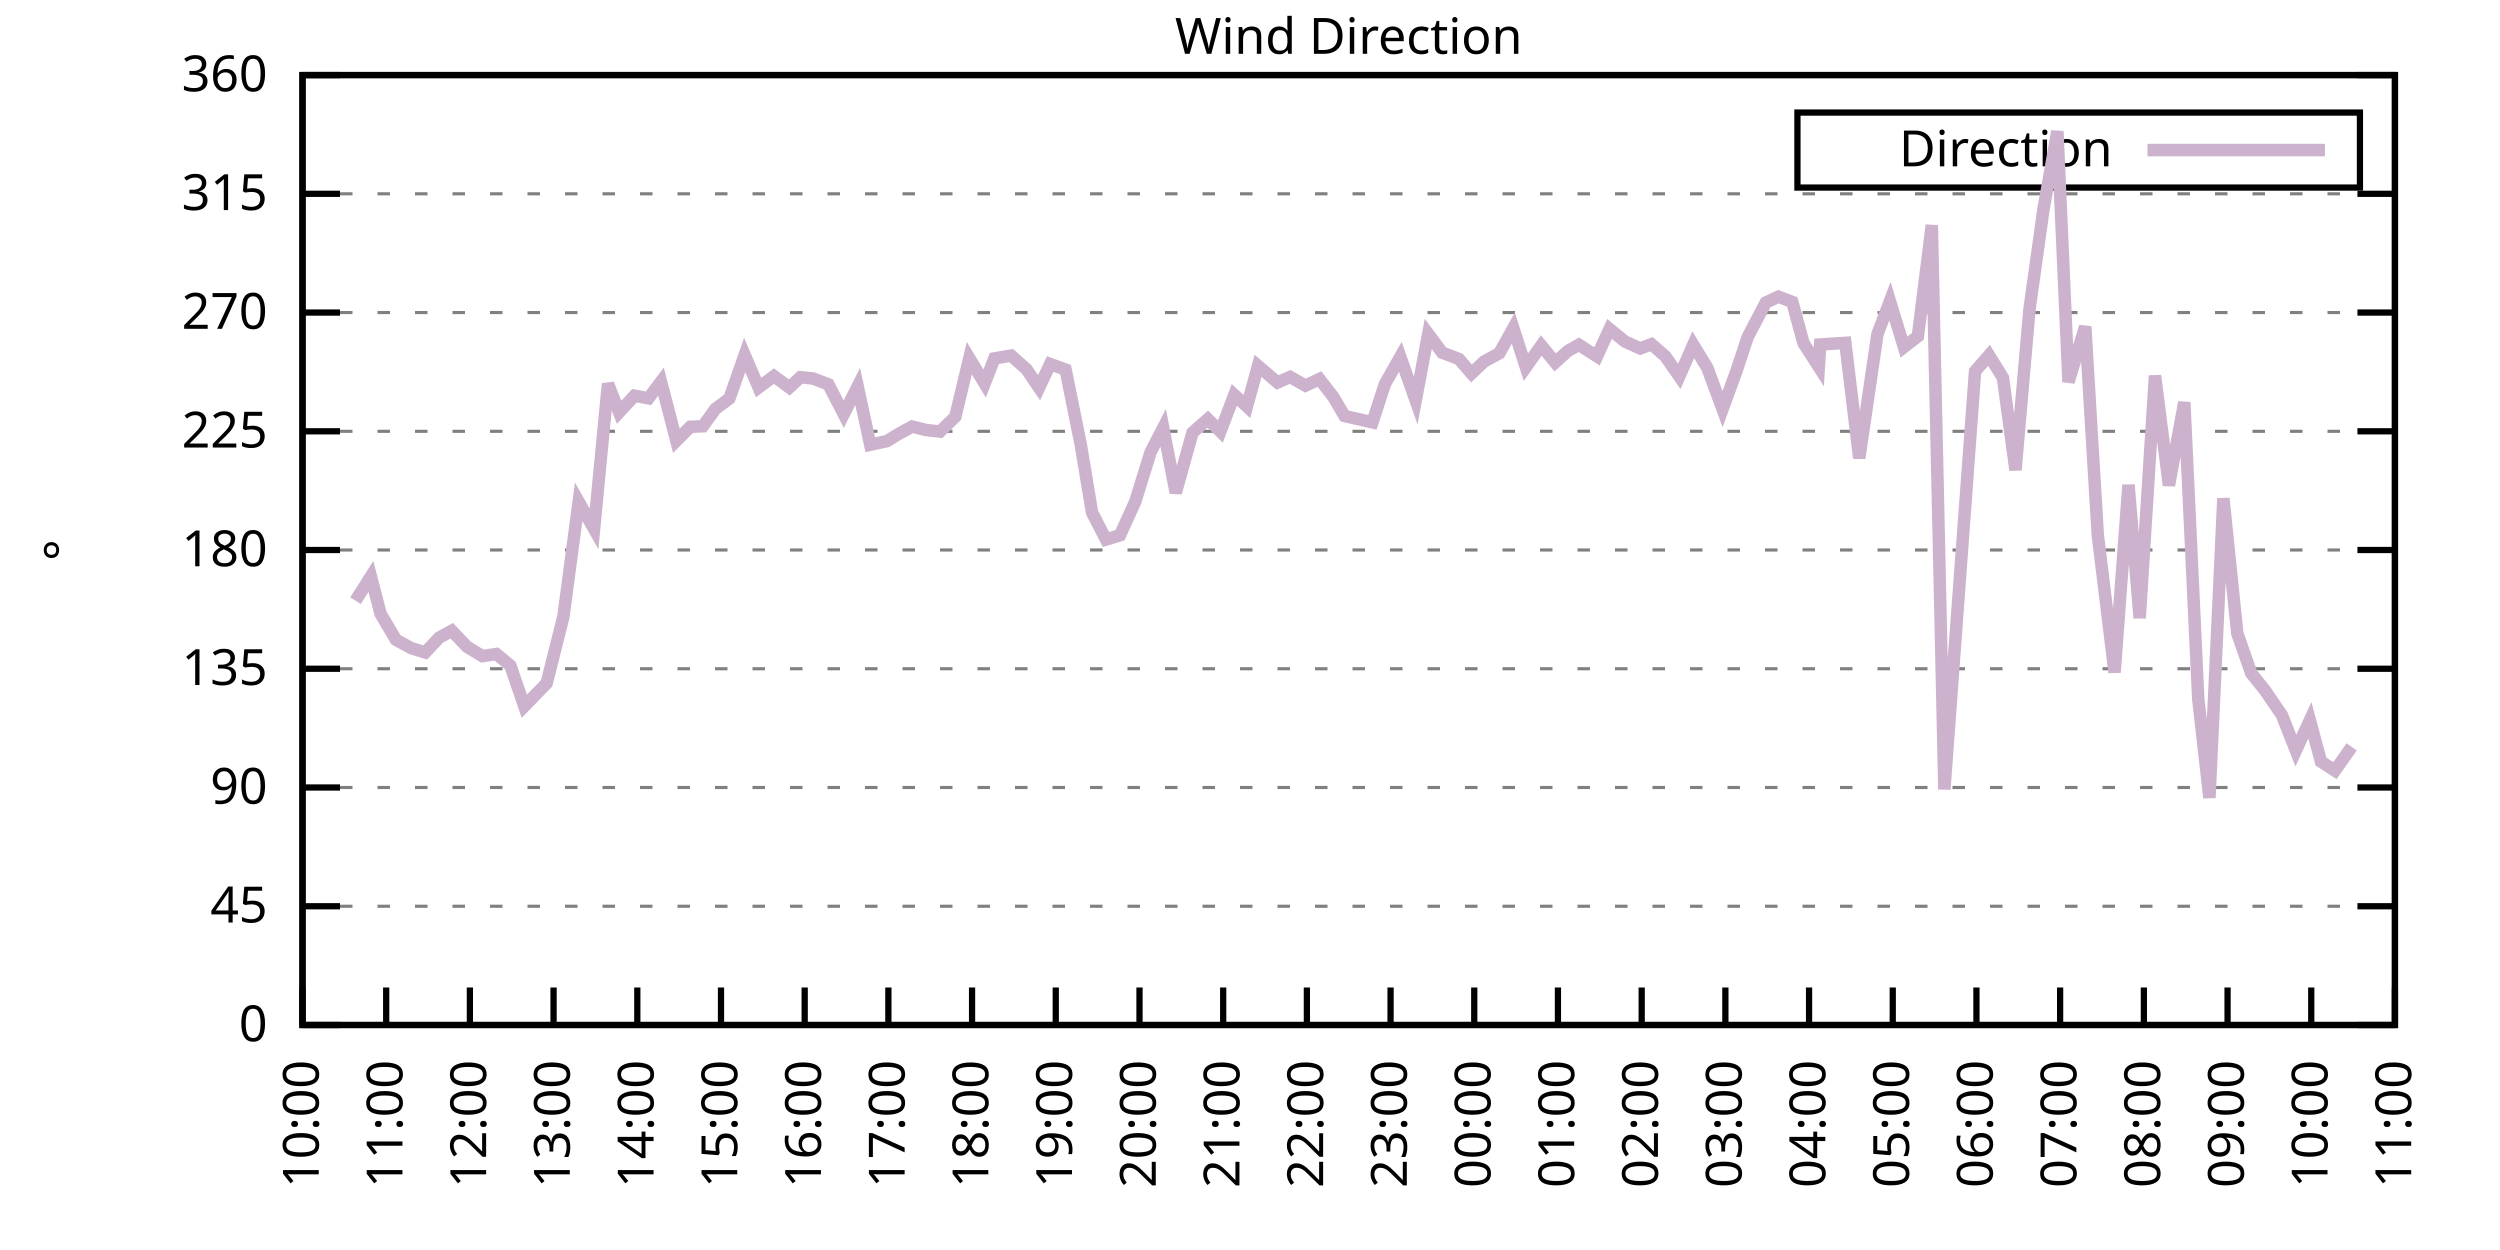
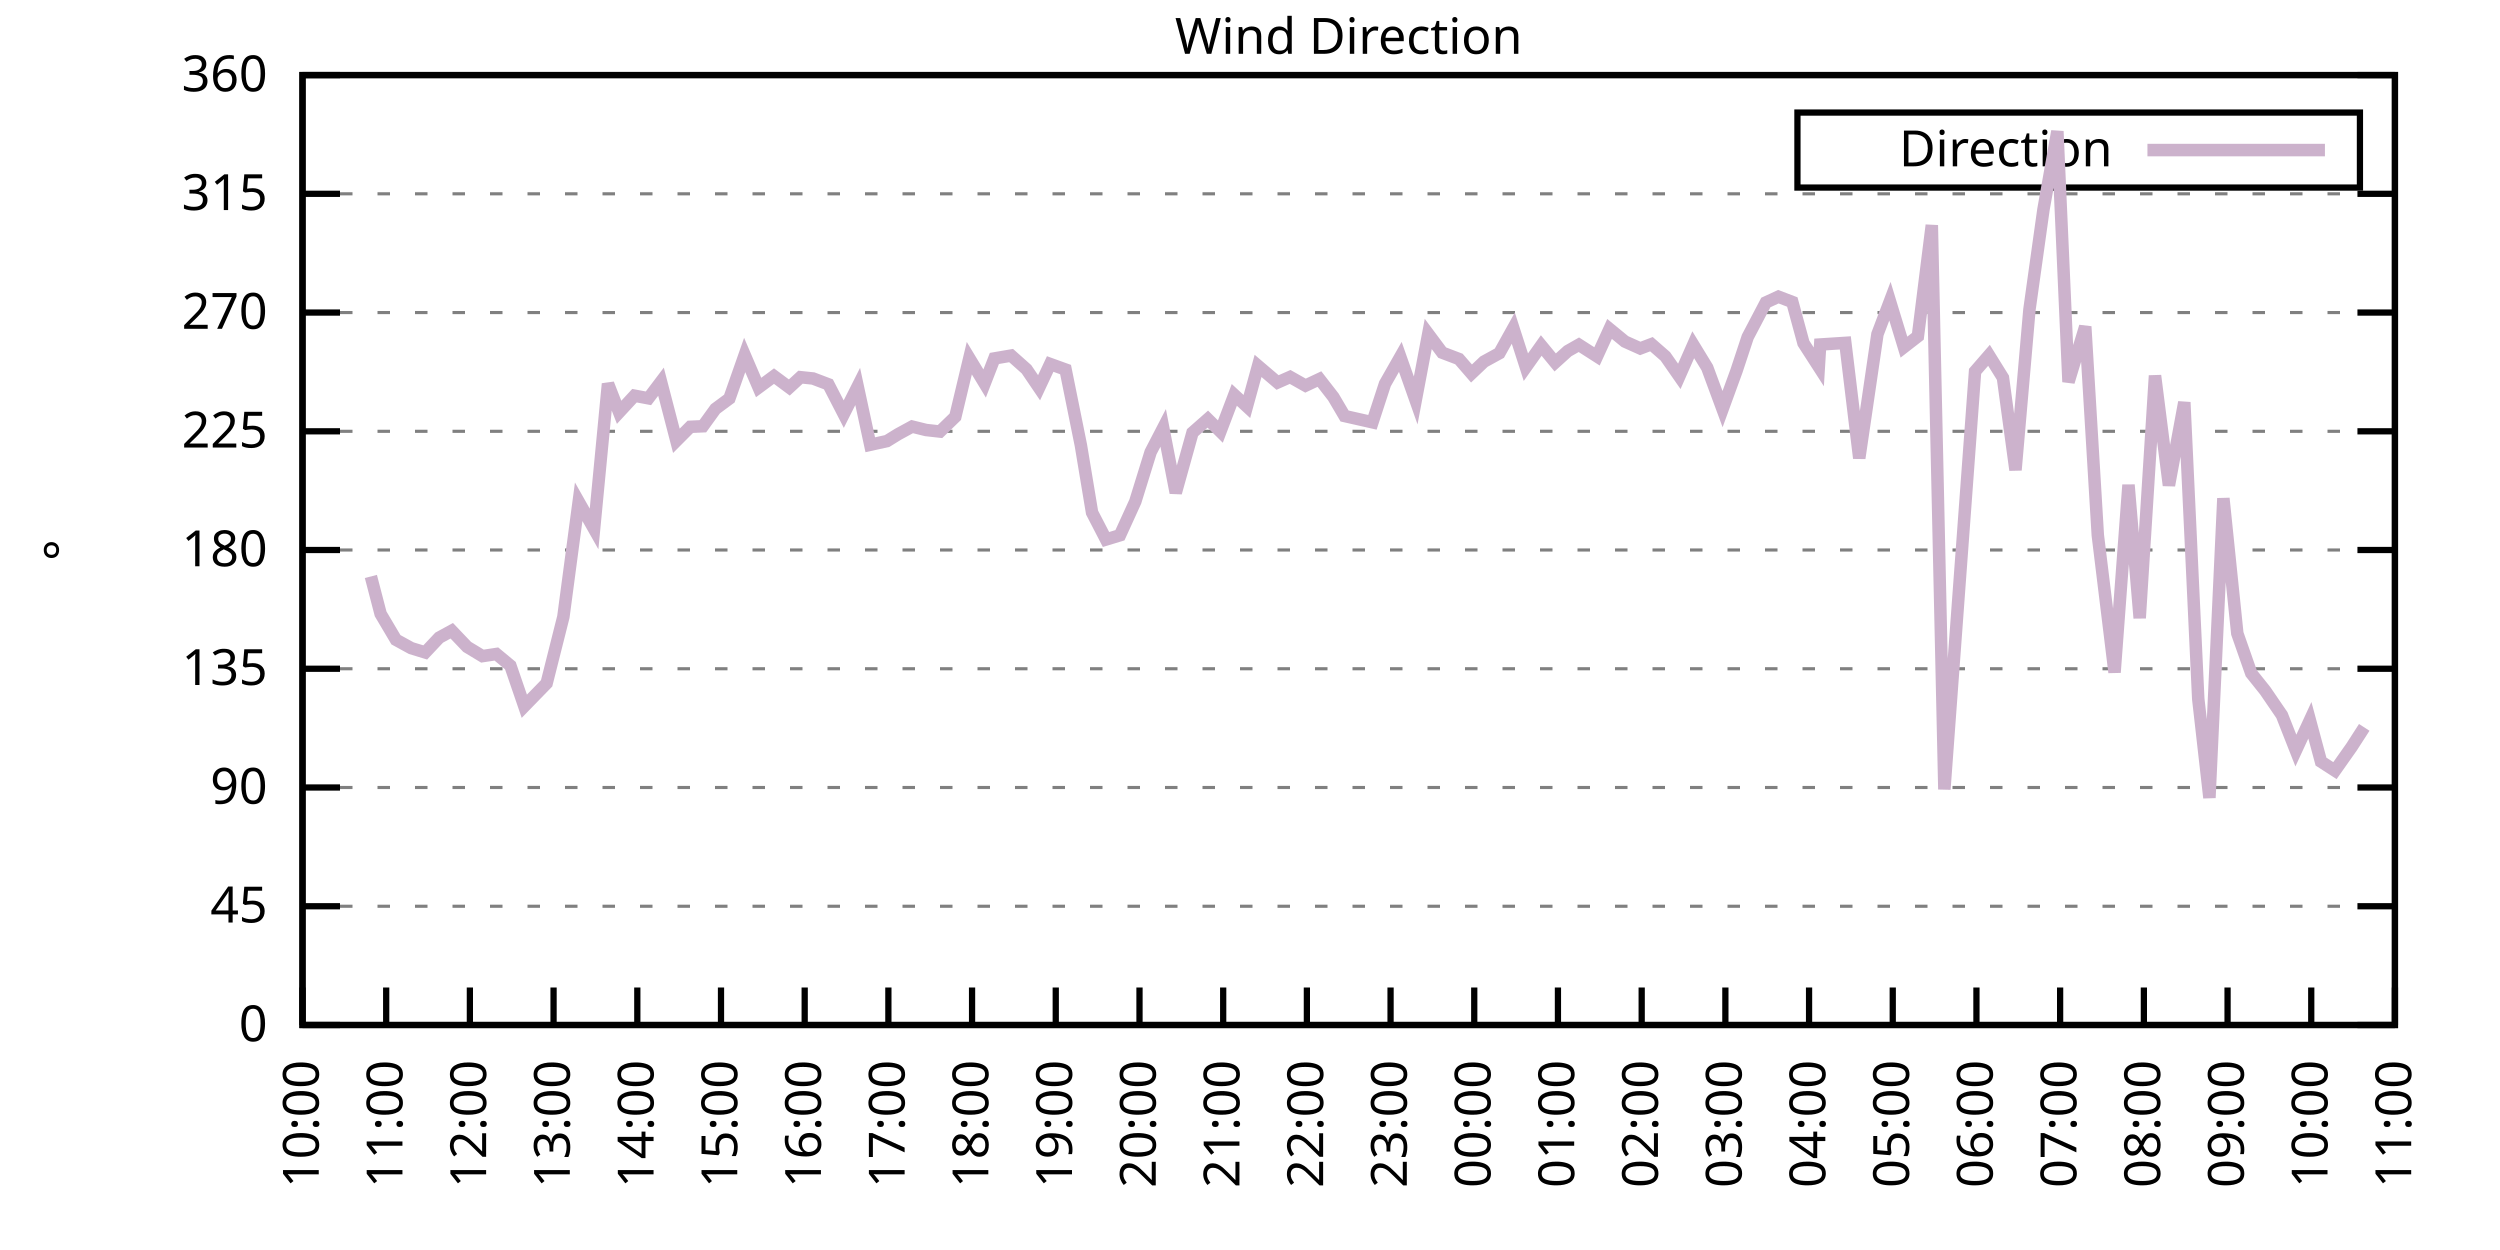
<svg xmlns="http://www.w3.org/2000/svg" xmlns:xlink="http://www.w3.org/1999/xlink" width="400" height="200" viewBox="0 0 400 200">
  <g id="gnuplot_canvas">
    <rect x="0" y="0" width="400" height="200" fill="none" />
    <defs>
      <circle id="gpDot" r="0.5" stroke-width="0.5" stroke="currentColor" />
      <path id="gpPt0" stroke-width="0.333" stroke="currentColor" d="M-1,0 h2 M0,-1 v2" />
      <path id="gpPt1" stroke-width="0.333" stroke="currentColor" d="M-1,-1 L1,1 M1,-1 L-1,1" />
      <path id="gpPt2" stroke-width="0.333" stroke="currentColor" d="M-1,0 L1,0 M0,-1 L0,1 M-1,-1 L1,1 M-1,1 L1,-1" />
      <rect id="gpPt3" stroke-width="0.333" stroke="currentColor" x="-1" y="-1" width="2" height="2" />
      <rect id="gpPt4" stroke-width="0.333" stroke="currentColor" fill="currentColor" x="-1" y="-1" width="2" height="2" />
      <circle id="gpPt5" stroke-width="0.333" stroke="currentColor" cx="0" cy="0" r="1" />
      <use xlink:href="#gpPt5" id="gpPt6" fill="currentColor" stroke="none" />
      <path id="gpPt7" stroke-width="0.333" stroke="currentColor" d="M0,-1.33 L-1.33,0.67 L1.33,0.67 z" />
      <use xlink:href="#gpPt7" id="gpPt8" fill="currentColor" stroke="none" />
      <use xlink:href="#gpPt7" id="gpPt9" stroke="currentColor" transform="rotate(180)" />
      <use xlink:href="#gpPt9" id="gpPt10" fill="currentColor" stroke="none" />
      <use xlink:href="#gpPt3" id="gpPt11" stroke="currentColor" transform="rotate(45)" />
      <use xlink:href="#gpPt11" id="gpPt12" fill="currentColor" stroke="none" />
      <path id="gpPt13" stroke-width="0.333" stroke="currentColor" d="M0,1.330 L1.265,0.411 L0.782,-1.067 L-0.782,-1.076 L-1.265,0.411 z" />
      <use xlink:href="#gpPt13" id="gpPt14" fill="currentColor" stroke="none" />
      <filter id="textbox" filterUnits="objectBoundingBox" x="0" y="0" height="1" width="1">
        <feFlood flood-color="white" flood-opacity="1" result="bgnd" />
        <feComposite in="SourceGraphic" in2="bgnd" operator="atop" />
      </filter>
      <filter id="greybox" filterUnits="objectBoundingBox" x="0" y="0" height="1" width="1">
        <feFlood flood-color="lightgrey" flood-opacity="1" result="grey" />
        <feComposite in="SourceGraphic" in2="grey" operator="atop" />
      </filter>
    </defs>
    <g fill="none" color="white" stroke="currentColor" stroke-width="1.00" stroke-linecap="butt" stroke-linejoin="miter">
</g>
    <g fill="none" color="black" stroke="currentColor" stroke-width="1.00" stroke-linecap="butt" stroke-linejoin="miter">
      <g stroke="none" shape-rendering="crispEdges">
        <polygon fill="rgb(255, 255, 255)" points="48.40,164.00 383.18,164.00 383.18,12.02 48.40,12.02 " />
      </g>
    </g>
    <g fill="none" color="black" stroke="currentColor" stroke-width="1.00" stroke-linecap="butt" stroke-linejoin="miter">
</g>
    <g fill="none" color="black" stroke="black" stroke-width="0.50" stroke-linecap="butt" stroke-linejoin="miter">
</g>
    <g fill="none" color="gray" stroke="currentColor" stroke-width="0.50" stroke-linecap="butt" stroke-linejoin="miter">
      <path stroke="gray" stroke-dasharray="2,4" class="gridline" d="M48.40,164.00 L383.19,164.00  " />
    </g>
    <g fill="none" color="gray" stroke="gray" stroke-width="1.00" stroke-linecap="butt" stroke-linejoin="miter">
</g>
    <g fill="none" color="black" stroke="currentColor" stroke-width="1.00" stroke-linecap="butt" stroke-linejoin="miter">
      <path stroke="black" d="M48.40,164.00 L54.40,164.00 M383.19,164.00 L377.19,164.00  " />
      <g transform="translate(42.80,166.60)" stroke="none" fill="black" font-family="Sans" font-size="8.00" text-anchor="end">
        <text>
          <tspan font-family="Sans"> 0</tspan>
        </text>
      </g>
    </g>
    <g fill="none" color="black" stroke="currentColor" stroke-width="1.00" stroke-linecap="butt" stroke-linejoin="miter">
</g>
    <g fill="none" color="black" stroke="black" stroke-width="0.50" stroke-linecap="butt" stroke-linejoin="miter">
</g>
    <g fill="none" color="gray" stroke="currentColor" stroke-width="0.50" stroke-linecap="butt" stroke-linejoin="miter">
      <path stroke="gray" stroke-dasharray="2,4" class="gridline" d="M48.40,145.00 L383.19,145.00  " />
    </g>
    <g fill="none" color="gray" stroke="gray" stroke-width="1.00" stroke-linecap="butt" stroke-linejoin="miter">
</g>
    <g fill="none" color="black" stroke="currentColor" stroke-width="1.00" stroke-linecap="butt" stroke-linejoin="miter">
      <path stroke="black" d="M48.40,145.00 L54.40,145.00 M383.19,145.00 L377.19,145.00  " />
      <g transform="translate(42.80,147.60)" stroke="none" fill="black" font-family="Sans" font-size="8.00" text-anchor="end">
        <text>
          <tspan font-family="Sans"> 45</tspan>
        </text>
      </g>
    </g>
    <g fill="none" color="black" stroke="currentColor" stroke-width="1.00" stroke-linecap="butt" stroke-linejoin="miter">
</g>
    <g fill="none" color="black" stroke="black" stroke-width="0.50" stroke-linecap="butt" stroke-linejoin="miter">
</g>
    <g fill="none" color="gray" stroke="currentColor" stroke-width="0.50" stroke-linecap="butt" stroke-linejoin="miter">
      <path stroke="gray" stroke-dasharray="2,4" class="gridline" d="M48.40,126.00 L383.19,126.00  " />
    </g>
    <g fill="none" color="gray" stroke="gray" stroke-width="1.00" stroke-linecap="butt" stroke-linejoin="miter">
</g>
    <g fill="none" color="black" stroke="currentColor" stroke-width="1.00" stroke-linecap="butt" stroke-linejoin="miter">
      <path stroke="black" d="M48.40,126.00 L54.40,126.00 M383.19,126.00 L377.19,126.00  " />
      <g transform="translate(42.80,128.60)" stroke="none" fill="black" font-family="Sans" font-size="8.00" text-anchor="end">
        <text>
          <tspan font-family="Sans"> 90</tspan>
        </text>
      </g>
    </g>
    <g fill="none" color="black" stroke="currentColor" stroke-width="1.00" stroke-linecap="butt" stroke-linejoin="miter">
</g>
    <g fill="none" color="black" stroke="black" stroke-width="0.50" stroke-linecap="butt" stroke-linejoin="miter">
</g>
    <g fill="none" color="gray" stroke="currentColor" stroke-width="0.50" stroke-linecap="butt" stroke-linejoin="miter">
      <path stroke="gray" stroke-dasharray="2,4" class="gridline" d="M48.40,107.00 L383.19,107.00  " />
    </g>
    <g fill="none" color="gray" stroke="gray" stroke-width="1.00" stroke-linecap="butt" stroke-linejoin="miter">
</g>
    <g fill="none" color="black" stroke="currentColor" stroke-width="1.00" stroke-linecap="butt" stroke-linejoin="miter">
      <path stroke="black" d="M48.40,107.00 L54.40,107.00 M383.19,107.00 L377.19,107.00  " />
      <g transform="translate(42.80,109.60)" stroke="none" fill="black" font-family="Sans" font-size="8.00" text-anchor="end">
        <text>
          <tspan font-family="Sans"> 135</tspan>
        </text>
      </g>
    </g>
    <g fill="none" color="black" stroke="currentColor" stroke-width="1.00" stroke-linecap="butt" stroke-linejoin="miter">
</g>
    <g fill="none" color="black" stroke="black" stroke-width="0.50" stroke-linecap="butt" stroke-linejoin="miter">
</g>
    <g fill="none" color="gray" stroke="currentColor" stroke-width="0.50" stroke-linecap="butt" stroke-linejoin="miter">
      <path stroke="gray" stroke-dasharray="2,4" class="gridline" d="M48.40,88.00 L383.19,88.00  " />
    </g>
    <g fill="none" color="gray" stroke="gray" stroke-width="1.00" stroke-linecap="butt" stroke-linejoin="miter">
</g>
    <g fill="none" color="black" stroke="currentColor" stroke-width="1.00" stroke-linecap="butt" stroke-linejoin="miter">
      <path stroke="black" d="M48.40,88.00 L54.40,88.00 M383.19,88.00 L377.19,88.00  " />
      <g transform="translate(42.80,90.60)" stroke="none" fill="black" font-family="Sans" font-size="8.00" text-anchor="end">
        <text>
          <tspan font-family="Sans"> 180</tspan>
        </text>
      </g>
    </g>
    <g fill="none" color="black" stroke="currentColor" stroke-width="1.00" stroke-linecap="butt" stroke-linejoin="miter">
</g>
    <g fill="none" color="black" stroke="black" stroke-width="0.50" stroke-linecap="butt" stroke-linejoin="miter">
</g>
    <g fill="none" color="gray" stroke="currentColor" stroke-width="0.50" stroke-linecap="butt" stroke-linejoin="miter">
      <path stroke="gray" stroke-dasharray="2,4" class="gridline" d="M48.40,69.01 L383.19,69.01  " />
    </g>
    <g fill="none" color="gray" stroke="gray" stroke-width="1.00" stroke-linecap="butt" stroke-linejoin="miter">
</g>
    <g fill="none" color="black" stroke="currentColor" stroke-width="1.00" stroke-linecap="butt" stroke-linejoin="miter">
      <path stroke="black" d="M48.40,69.01 L54.40,69.01 M383.19,69.01 L377.19,69.01  " />
      <g transform="translate(42.80,71.61)" stroke="none" fill="black" font-family="Sans" font-size="8.00" text-anchor="end">
        <text>
          <tspan font-family="Sans"> 225</tspan>
        </text>
      </g>
    </g>
    <g fill="none" color="black" stroke="currentColor" stroke-width="1.00" stroke-linecap="butt" stroke-linejoin="miter">
</g>
    <g fill="none" color="black" stroke="black" stroke-width="0.50" stroke-linecap="butt" stroke-linejoin="miter">
</g>
    <g fill="none" color="gray" stroke="currentColor" stroke-width="0.50" stroke-linecap="butt" stroke-linejoin="miter">
      <path stroke="gray" stroke-dasharray="2,4" class="gridline" d="M48.40,50.01 L383.19,50.01  " />
    </g>
    <g fill="none" color="gray" stroke="gray" stroke-width="1.00" stroke-linecap="butt" stroke-linejoin="miter">
</g>
    <g fill="none" color="black" stroke="currentColor" stroke-width="1.00" stroke-linecap="butt" stroke-linejoin="miter">
      <path stroke="black" d="M48.40,50.01 L54.40,50.01 M383.19,50.01 L377.19,50.01  " />
      <g transform="translate(42.80,52.61)" stroke="none" fill="black" font-family="Sans" font-size="8.00" text-anchor="end">
        <text>
          <tspan font-family="Sans"> 270</tspan>
        </text>
      </g>
    </g>
    <g fill="none" color="black" stroke="currentColor" stroke-width="1.00" stroke-linecap="butt" stroke-linejoin="miter">
</g>
    <g fill="none" color="black" stroke="black" stroke-width="0.50" stroke-linecap="butt" stroke-linejoin="miter">
</g>
    <g fill="none" color="gray" stroke="currentColor" stroke-width="0.50" stroke-linecap="butt" stroke-linejoin="miter">
      <path stroke="gray" stroke-dasharray="2,4" class="gridline" d="M48.40,31.01 L383.19,31.01  " />
    </g>
    <g fill="none" color="gray" stroke="gray" stroke-width="1.00" stroke-linecap="butt" stroke-linejoin="miter">
</g>
    <g fill="none" color="black" stroke="currentColor" stroke-width="1.00" stroke-linecap="butt" stroke-linejoin="miter">
      <path stroke="black" d="M48.40,31.01 L54.40,31.01 M383.19,31.01 L377.19,31.01  " />
      <g transform="translate(42.80,33.61)" stroke="none" fill="black" font-family="Sans" font-size="8.00" text-anchor="end">
        <text>
          <tspan font-family="Sans"> 315</tspan>
        </text>
      </g>
    </g>
    <g fill="none" color="black" stroke="currentColor" stroke-width="1.00" stroke-linecap="butt" stroke-linejoin="miter">
</g>
    <g fill="none" color="black" stroke="black" stroke-width="0.50" stroke-linecap="butt" stroke-linejoin="miter">
</g>
    <g fill="none" color="gray" stroke="currentColor" stroke-width="0.50" stroke-linecap="butt" stroke-linejoin="miter">
      <path stroke="gray" stroke-dasharray="2,4" class="gridline" d="M48.40,12.01 L383.19,12.01  " />
    </g>
    <g fill="none" color="gray" stroke="gray" stroke-width="1.00" stroke-linecap="butt" stroke-linejoin="miter">
</g>
    <g fill="none" color="black" stroke="currentColor" stroke-width="1.00" stroke-linecap="butt" stroke-linejoin="miter">
      <path stroke="black" d="M48.40,12.01 L54.40,12.01 M383.19,12.01 L377.19,12.01  " />
      <g transform="translate(42.80,14.61)" stroke="none" fill="black" font-family="Sans" font-size="8.00" text-anchor="end">
        <text>
          <tspan font-family="Sans"> 360</tspan>
        </text>
      </g>
    </g>
    <g fill="none" color="black" stroke="currentColor" stroke-width="1.00" stroke-linecap="butt" stroke-linejoin="miter">
      <path stroke="black" d="M48.40,164.00 L48.40,158.00  " />
      <g transform="translate(51.00,169.60) rotate(270.00)" stroke="none" fill="black" font-family="Sans" font-size="8.00" text-anchor="end">
        <text>
          <tspan font-family="Sans">10:00</tspan>
        </text>
      </g>
    </g>
    <g fill="none" color="black" stroke="currentColor" stroke-width="1.00" stroke-linecap="butt" stroke-linejoin="miter">
      <path stroke="black" d="M61.79,164.00 L61.79,158.00  " />
      <g transform="translate(64.39,169.60) rotate(270.00)" stroke="none" fill="black" font-family="Sans" font-size="8.00" text-anchor="end">
        <text>
          <tspan font-family="Sans">11:00</tspan>
        </text>
      </g>
    </g>
    <g fill="none" color="black" stroke="currentColor" stroke-width="1.00" stroke-linecap="butt" stroke-linejoin="miter">
      <path stroke="black" d="M75.18,164.00 L75.18,158.00  " />
      <g transform="translate(77.78,169.60) rotate(270.00)" stroke="none" fill="black" font-family="Sans" font-size="8.00" text-anchor="end">
        <text>
          <tspan font-family="Sans">12:00</tspan>
        </text>
      </g>
    </g>
    <g fill="none" color="black" stroke="currentColor" stroke-width="1.00" stroke-linecap="butt" stroke-linejoin="miter">
      <path stroke="black" d="M88.57,164.00 L88.57,158.00  " />
      <g transform="translate(91.17,169.60) rotate(270.00)" stroke="none" fill="black" font-family="Sans" font-size="8.00" text-anchor="end">
        <text>
          <tspan font-family="Sans">13:00</tspan>
        </text>
      </g>
    </g>
    <g fill="none" color="black" stroke="currentColor" stroke-width="1.00" stroke-linecap="butt" stroke-linejoin="miter">
      <path stroke="black" d="M101.97,164.00 L101.97,158.00  " />
      <g transform="translate(104.57,169.60) rotate(270.00)" stroke="none" fill="black" font-family="Sans" font-size="8.00" text-anchor="end">
        <text>
          <tspan font-family="Sans">14:00</tspan>
        </text>
      </g>
    </g>
    <g fill="none" color="black" stroke="currentColor" stroke-width="1.00" stroke-linecap="butt" stroke-linejoin="miter">
      <path stroke="black" d="M115.36,164.00 L115.36,158.00  " />
      <g transform="translate(117.96,169.60) rotate(270.00)" stroke="none" fill="black" font-family="Sans" font-size="8.00" text-anchor="end">
        <text>
          <tspan font-family="Sans">15:00</tspan>
        </text>
      </g>
    </g>
    <g fill="none" color="black" stroke="currentColor" stroke-width="1.00" stroke-linecap="butt" stroke-linejoin="miter">
      <path stroke="black" d="M128.75,164.00 L128.75,158.00  " />
      <g transform="translate(131.35,169.60) rotate(270.00)" stroke="none" fill="black" font-family="Sans" font-size="8.00" text-anchor="end">
        <text>
          <tspan font-family="Sans">16:00</tspan>
        </text>
      </g>
    </g>
    <g fill="none" color="black" stroke="currentColor" stroke-width="1.00" stroke-linecap="butt" stroke-linejoin="miter">
      <path stroke="black" d="M142.14,164.00 L142.14,158.00  " />
      <g transform="translate(144.74,169.60) rotate(270.00)" stroke="none" fill="black" font-family="Sans" font-size="8.00" text-anchor="end">
        <text>
          <tspan font-family="Sans">17:00</tspan>
        </text>
      </g>
    </g>
    <g fill="none" color="black" stroke="currentColor" stroke-width="1.00" stroke-linecap="butt" stroke-linejoin="miter">
      <path stroke="black" d="M155.53,164.00 L155.53,158.00  " />
      <g transform="translate(158.13,169.60) rotate(270.00)" stroke="none" fill="black" font-family="Sans" font-size="8.00" text-anchor="end">
        <text>
          <tspan font-family="Sans">18:00</tspan>
        </text>
      </g>
    </g>
    <g fill="none" color="black" stroke="currentColor" stroke-width="1.00" stroke-linecap="butt" stroke-linejoin="miter">
      <path stroke="black" d="M168.92,164.00 L168.92,158.00  " />
      <g transform="translate(171.52,169.60) rotate(270.00)" stroke="none" fill="black" font-family="Sans" font-size="8.00" text-anchor="end">
        <text>
          <tspan font-family="Sans">19:00</tspan>
        </text>
      </g>
    </g>
    <g fill="none" color="black" stroke="currentColor" stroke-width="1.00" stroke-linecap="butt" stroke-linejoin="miter">
      <path stroke="black" d="M182.32,164.00 L182.32,158.00  " />
      <g transform="translate(184.92,169.60) rotate(270.00)" stroke="none" fill="black" font-family="Sans" font-size="8.00" text-anchor="end">
        <text>
          <tspan font-family="Sans">20:00</tspan>
        </text>
      </g>
    </g>
    <g fill="none" color="black" stroke="currentColor" stroke-width="1.00" stroke-linecap="butt" stroke-linejoin="miter">
      <path stroke="black" d="M195.71,164.00 L195.71,158.00  " />
      <g transform="translate(198.31,169.60) rotate(270.00)" stroke="none" fill="black" font-family="Sans" font-size="8.00" text-anchor="end">
        <text>
          <tspan font-family="Sans">21:00</tspan>
        </text>
      </g>
    </g>
    <g fill="none" color="black" stroke="currentColor" stroke-width="1.00" stroke-linecap="butt" stroke-linejoin="miter">
      <path stroke="black" d="M209.10,164.00 L209.10,158.00  " />
      <g transform="translate(211.70,169.60) rotate(270.00)" stroke="none" fill="black" font-family="Sans" font-size="8.00" text-anchor="end">
        <text>
          <tspan font-family="Sans">22:00</tspan>
        </text>
      </g>
    </g>
    <g fill="none" color="black" stroke="currentColor" stroke-width="1.00" stroke-linecap="butt" stroke-linejoin="miter">
      <path stroke="black" d="M222.49,164.00 L222.49,158.00  " />
      <g transform="translate(225.09,169.60) rotate(270.00)" stroke="none" fill="black" font-family="Sans" font-size="8.00" text-anchor="end">
        <text>
          <tspan font-family="Sans">23:00</tspan>
        </text>
      </g>
    </g>
    <g fill="none" color="black" stroke="currentColor" stroke-width="1.00" stroke-linecap="butt" stroke-linejoin="miter">
      <path stroke="black" d="M235.88,164.00 L235.88,158.00  " />
      <g transform="translate(238.48,169.60) rotate(270.00)" stroke="none" fill="black" font-family="Sans" font-size="8.00" text-anchor="end">
        <text>
          <tspan font-family="Sans">00:00</tspan>
        </text>
      </g>
    </g>
    <g fill="none" color="black" stroke="currentColor" stroke-width="1.00" stroke-linecap="butt" stroke-linejoin="miter">
      <path stroke="black" d="M249.27,164.00 L249.27,158.00  " />
      <g transform="translate(251.87,169.60) rotate(270.00)" stroke="none" fill="black" font-family="Sans" font-size="8.00" text-anchor="end">
        <text>
          <tspan font-family="Sans">01:00</tspan>
        </text>
      </g>
    </g>
    <g fill="none" color="black" stroke="currentColor" stroke-width="1.00" stroke-linecap="butt" stroke-linejoin="miter">
      <path stroke="black" d="M262.67,164.00 L262.67,158.00  " />
      <g transform="translate(265.27,169.60) rotate(270.00)" stroke="none" fill="black" font-family="Sans" font-size="8.00" text-anchor="end">
        <text>
          <tspan font-family="Sans">02:00</tspan>
        </text>
      </g>
    </g>
    <g fill="none" color="black" stroke="currentColor" stroke-width="1.00" stroke-linecap="butt" stroke-linejoin="miter">
      <path stroke="black" d="M276.06,164.00 L276.06,158.00  " />
      <g transform="translate(278.66,169.60) rotate(270.00)" stroke="none" fill="black" font-family="Sans" font-size="8.00" text-anchor="end">
        <text>
          <tspan font-family="Sans">03:00</tspan>
        </text>
      </g>
    </g>
    <g fill="none" color="black" stroke="currentColor" stroke-width="1.00" stroke-linecap="butt" stroke-linejoin="miter">
      <path stroke="black" d="M289.45,164.00 L289.45,158.00  " />
      <g transform="translate(292.05,169.60) rotate(270.00)" stroke="none" fill="black" font-family="Sans" font-size="8.00" text-anchor="end">
        <text>
          <tspan font-family="Sans">04:00</tspan>
        </text>
      </g>
    </g>
    <g fill="none" color="black" stroke="currentColor" stroke-width="1.00" stroke-linecap="butt" stroke-linejoin="miter">
      <path stroke="black" d="M302.84,164.00 L302.84,158.00  " />
      <g transform="translate(305.44,169.60) rotate(270.00)" stroke="none" fill="black" font-family="Sans" font-size="8.00" text-anchor="end">
        <text>
          <tspan font-family="Sans">05:00</tspan>
        </text>
      </g>
    </g>
    <g fill="none" color="black" stroke="currentColor" stroke-width="1.00" stroke-linecap="butt" stroke-linejoin="miter">
      <path stroke="black" d="M316.23,164.00 L316.23,158.00  " />
      <g transform="translate(318.83,169.60) rotate(270.00)" stroke="none" fill="black" font-family="Sans" font-size="8.00" text-anchor="end">
        <text>
          <tspan font-family="Sans">06:00</tspan>
        </text>
      </g>
    </g>
    <g fill="none" color="black" stroke="currentColor" stroke-width="1.00" stroke-linecap="butt" stroke-linejoin="miter">
      <path stroke="black" d="M329.62,164.00 L329.62,158.00  " />
      <g transform="translate(332.22,169.60) rotate(270.00)" stroke="none" fill="black" font-family="Sans" font-size="8.00" text-anchor="end">
        <text>
          <tspan font-family="Sans">07:00</tspan>
        </text>
      </g>
    </g>
    <g fill="none" color="black" stroke="currentColor" stroke-width="1.00" stroke-linecap="butt" stroke-linejoin="miter">
      <path stroke="black" d="M343.02,164.00 L343.02,158.00  " />
      <g transform="translate(345.62,169.60) rotate(270.00)" stroke="none" fill="black" font-family="Sans" font-size="8.00" text-anchor="end">
        <text>
          <tspan font-family="Sans">08:00</tspan>
        </text>
      </g>
    </g>
    <g fill="none" color="black" stroke="currentColor" stroke-width="1.00" stroke-linecap="butt" stroke-linejoin="miter">
      <path stroke="black" d="M356.41,164.00 L356.41,158.00  " />
      <g transform="translate(359.01,169.60) rotate(270.00)" stroke="none" fill="black" font-family="Sans" font-size="8.00" text-anchor="end">
        <text>
          <tspan font-family="Sans">09:00</tspan>
        </text>
      </g>
    </g>
    <g fill="none" color="black" stroke="currentColor" stroke-width="1.00" stroke-linecap="butt" stroke-linejoin="miter">
      <path stroke="black" d="M369.80,164.00 L369.80,158.00  " />
      <g transform="translate(372.40,169.60) rotate(270.00)" stroke="none" fill="black" font-family="Sans" font-size="8.00" text-anchor="end">
        <text>
          <tspan font-family="Sans">10:00</tspan>
        </text>
      </g>
    </g>
    <g fill="none" color="black" stroke="currentColor" stroke-width="1.00" stroke-linecap="butt" stroke-linejoin="miter">
      <path stroke="black" d="M383.19,164.00 L383.19,158.00  " />
      <g transform="translate(385.79,169.60) rotate(270.00)" stroke="none" fill="black" font-family="Sans" font-size="8.00" text-anchor="end">
        <text>
          <tspan font-family="Sans">11:00</tspan>
        </text>
      </g>
    </g>
    <g fill="none" color="black" stroke="currentColor" stroke-width="1.00" stroke-linecap="butt" stroke-linejoin="miter">
</g>
    <g fill="none" color="black" stroke="currentColor" stroke-width="1.00" stroke-linecap="butt" stroke-linejoin="miter">
      <path stroke="black" d="M48.40,12.01 L48.40,164.00 L383.19,164.00 L383.19,12.01 L48.40,12.01 Z  " />
    </g>
    <g fill="none" color="black" stroke="currentColor" stroke-width="1.00" stroke-linecap="butt" stroke-linejoin="miter">
</g>
    <g fill="none" color="black" stroke="currentColor" stroke-width="1.00" stroke-linecap="butt" stroke-linejoin="miter">
      <path stroke="black" d="M287.59,30.01 L287.59,18.01 L377.59,18.01 L377.59,30.01 L287.59,30.01 Z  " />
    </g>
    <g id="Wind_direction_plot_1">
      <g fill="none" color="white" stroke="black" stroke-width="2.00" stroke-linecap="butt" stroke-linejoin="miter">
</g>
      <g fill="none" color="black" stroke="currentColor" stroke-width="2.00" stroke-linecap="butt" stroke-linejoin="miter">
        <g transform="translate(337.99,26.61)" stroke="none" fill="black" font-family="Sans" font-size="8.00" text-anchor="end">
          <text>
            <tspan font-family="Sans">Direction</tspan>
          </text>
        </g>
      </g>
      <g fill="none" color="black" stroke="currentColor" stroke-width="2.00" stroke-linecap="butt" stroke-linejoin="miter">
-         <path stroke="rgb(204, 178, 204)" d="M343.59,24.01 L371.99,24.01 M56.88,96.11 L59.34,92.23 L60.90,98.22 L63.35,102.36 L65.81,103.71 L68.04,104.39   L70.27,102.02 L72.28,100.92 L74.74,103.50 L77.19,104.98 L79.42,104.64 L81.66,106.50 L83.89,113.00 L87.46,109.33   L90.14,98.69 L92.59,80.28 L95.05,84.63 L97.28,61.41 L99.06,65.97 L101.52,63.31 L103.75,63.73 L105.76,61.07   L108.22,70.53 L110.45,68.29 L112.46,68.20 L114.47,65.42 L116.70,63.77 L119.15,56.80 L121.38,62.00 L123.84,60.18   L126.29,62.00 L128.08,60.35 L130.09,60.56 L132.54,61.49 L135.00,66.26 L137.23,61.83 L139.24,71.16 L141.92,70.57   L143.70,69.47 L145.94,68.25 L148.17,68.80 L150.40,69.05 L152.85,66.68 L155.09,57.31 L157.54,61.36 L159.10,57.35   L161.78,56.89 L164.24,59.08 L166.25,62.04 L168.03,58.24 L170.49,59.13 L172.94,71.24 L174.73,82.01 L176.96,86.32   L179.19,85.64 L181.65,80.24 L184.10,72.34 L186.11,68.46 L188.12,78.84 L190.80,69.22 L193.25,67.06 L195.26,69.05   L197.49,63.18 L199.50,65.04 L201.29,58.54 L204.41,61.20 L206.42,60.31 L208.88,61.70 L211.11,60.65 L213.34,63.52   L215.13,66.56 L219.59,67.57 L221.60,61.41 L224.05,57.10 L226.51,64.07 L228.52,53.43 L230.75,56.42 L233.43,57.44   L235.44,59.76 L237.44,57.86 L239.90,56.51 L242.13,52.50 L244.14,58.75 L246.60,55.28 L248.83,57.99 L250.84,56.17   L252.62,55.16 L255.52,57.02 L257.53,52.63 L259.99,54.65 L262.44,55.75 L264.23,55.07 L266.46,57.02 L268.69,60.22   L270.92,55.16 L273.16,58.83 L275.61,65.46 L277.84,59.34 L279.63,53.93 L282.53,48.40 L284.54,47.47 L286.77,48.32   L288.56,54.90 L291.01,58.70 L291.23,55.12 L295.25,54.86 L297.48,73.31 L300.39,53.47 L302.39,48.19 L304.63,55.54   L306.86,53.81 L309.09,36.03 L311.10,126.30 L316.01,59.42 L318.24,56.85 L320.47,60.44 L322.48,75.21 L324.71,49.54   L326.95,33.54 L329.18,21.00 L330.96,61.11 L333.64,52.25 L335.65,85.64 L338.33,107.59 L340.56,77.58 L342.35,98.90   L344.80,60.10 L347.03,77.66 L349.49,64.36 L351.72,111.82 L353.51,127.65 L355.74,79.73 L357.97,101.35 L360.20,107.72   L362.43,110.51 L365.11,114.43 L367.34,120.09 L369.58,115.24 L371.36,121.86 L373.59,123.30 L376.27,119.50  " />
+         <path stroke="rgb(204, 178, 204)" d="M343.59,24.01 L371.99,24.01 M59.34,92.23 L60.90,98.22 L63.35,102.36 L65.81,103.71 L68.04,104.39 L70.27,102.02   L72.28,100.92 L74.74,103.50 L77.19,104.98 L79.42,104.64 L81.66,106.50 L83.89,113.00 L87.46,109.33 L90.14,98.69   L92.59,80.28 L95.05,84.63 L97.28,61.41 L99.06,65.97 L101.52,63.31 L103.75,63.73 L105.76,61.07 L108.22,70.53   L110.45,68.29 L112.46,68.20 L114.47,65.42 L116.70,63.77 L119.15,56.80 L121.38,62.00 L123.84,60.18 L126.29,62.00   L128.08,60.35 L130.09,60.56 L132.54,61.49 L135.00,66.26 L137.23,61.83 L139.24,71.16 L141.92,70.57 L143.70,69.47   L145.94,68.25 L148.17,68.80 L150.40,69.05 L152.85,66.68 L155.09,57.31 L157.54,61.36 L159.10,57.35 L161.78,56.89   L164.24,59.08 L166.25,62.04 L168.03,58.24 L170.49,59.13 L172.94,71.24 L174.73,82.01 L176.96,86.32 L179.19,85.64   L181.65,80.24 L184.10,72.34 L186.11,68.46 L188.12,78.84 L190.80,69.22 L193.25,67.06 L195.26,69.05 L197.49,63.18   L199.50,65.04 L201.29,58.54 L204.41,61.20 L206.42,60.31 L208.88,61.70 L211.11,60.65 L213.34,63.52 L215.13,66.56   L219.59,67.57 L221.60,61.41 L224.05,57.10 L226.51,64.07 L228.52,53.43 L230.75,56.42 L233.43,57.44 L235.44,59.76   L237.44,57.86 L239.90,56.51 L242.13,52.50 L244.14,58.75 L246.60,55.28 L248.83,57.99 L250.84,56.17 L252.62,55.16   L255.52,57.02 L257.53,52.63 L259.99,54.65 L262.44,55.75 L264.23,55.07 L266.46,57.02 L268.69,60.22 L270.92,55.16   L273.16,58.83 L275.61,65.46 L277.84,59.34 L279.63,53.93 L282.53,48.40 L284.54,47.47 L286.77,48.32 L288.56,54.90   L291.01,58.70 L291.23,55.12 L295.25,54.86 L297.48,73.31 L300.39,53.47 L302.39,48.19 L304.63,55.54 L306.86,53.81   L309.09,36.03 L311.10,126.30 L316.01,59.42 L318.24,56.85 L320.47,60.44 L322.48,75.21 L324.71,49.54 L326.95,33.54   L329.18,21.00 L330.96,61.11 L333.64,52.25 L335.65,85.64 L338.33,107.59 L340.56,77.58 L342.35,98.90 L344.80,60.10   L347.03,77.66 L349.49,64.36 L351.72,111.82 L353.51,127.65 L355.74,79.73 L357.97,101.35 L360.20,107.72 L362.43,110.51   L365.11,114.43 L367.34,120.09 L369.58,115.24 L371.36,121.86 L373.59,123.30 L376.27,119.50 L378.28,116.38  " />
      </g>
    </g>
    <g fill="none" color="black" stroke="currentColor" stroke-width="2.00" stroke-linecap="butt" stroke-linejoin="miter">
</g>
    <g fill="none" color="black" stroke="black" stroke-width="1.00" stroke-linecap="butt" stroke-linejoin="miter">
</g>
    <g fill="none" color="black" stroke="currentColor" stroke-width="1.00" stroke-linecap="butt" stroke-linejoin="miter">
      <path stroke="black" d="M48.40,12.01 L48.40,164.00 L383.19,164.00 L383.19,12.01 L48.40,12.01 Z  " />
      <g transform="translate(12.80,88.01) rotate(270.00)" stroke="none" fill="black" font-family="Sans" font-size="8.00" text-anchor="middle">
        <text>
          <tspan font-family="Sans">°</tspan>
        </text>
      </g>
    </g>
    <g fill="none" color="black" stroke="currentColor" stroke-width="1.00" stroke-linecap="butt" stroke-linejoin="miter">
</g>
    <g fill="none" color="black" stroke="currentColor" stroke-width="1.00" stroke-linecap="butt" stroke-linejoin="miter">
      <g transform="translate(215.79,8.61)" stroke="none" fill="black" font-family="Sans" font-size="8.00" text-anchor="middle">
        <text>
          <tspan font-family="Sans">Wind Direction</tspan>
        </text>
      </g>
    </g>
    <g fill="none" color="black" stroke="currentColor" stroke-width="1.00" stroke-linecap="butt" stroke-linejoin="miter">
</g>
  </g>
</svg>
